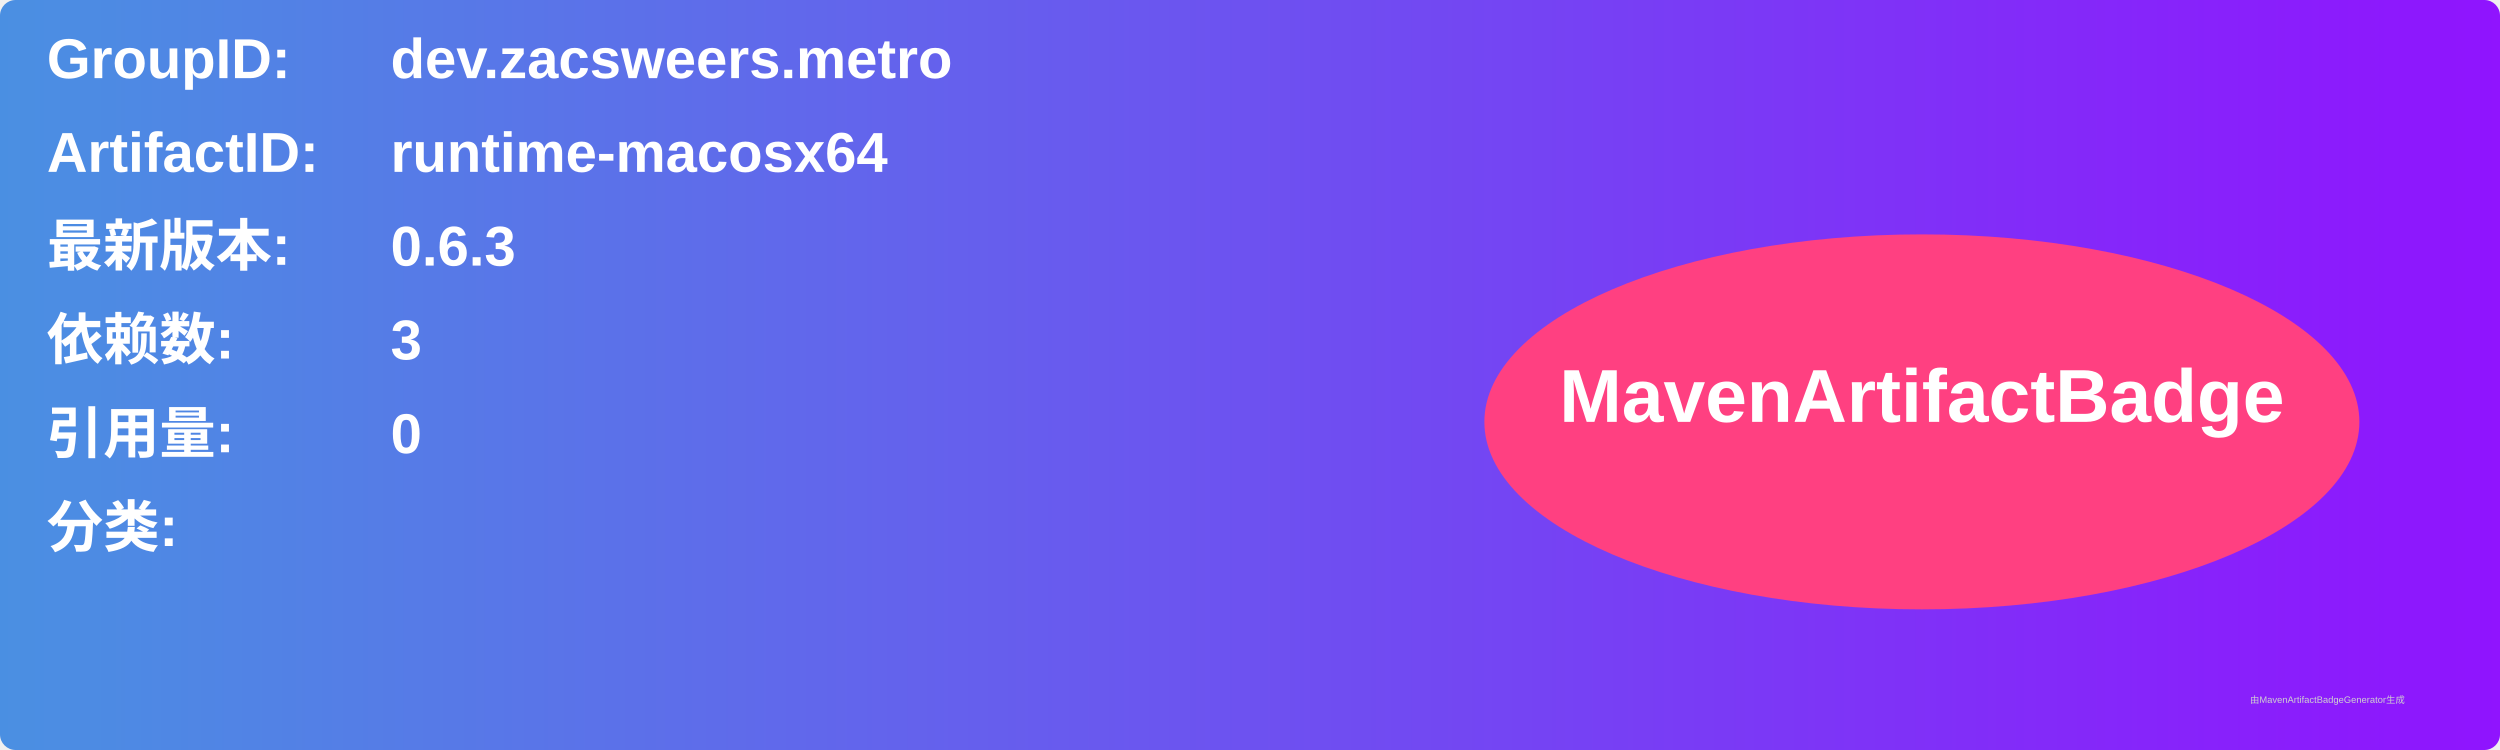
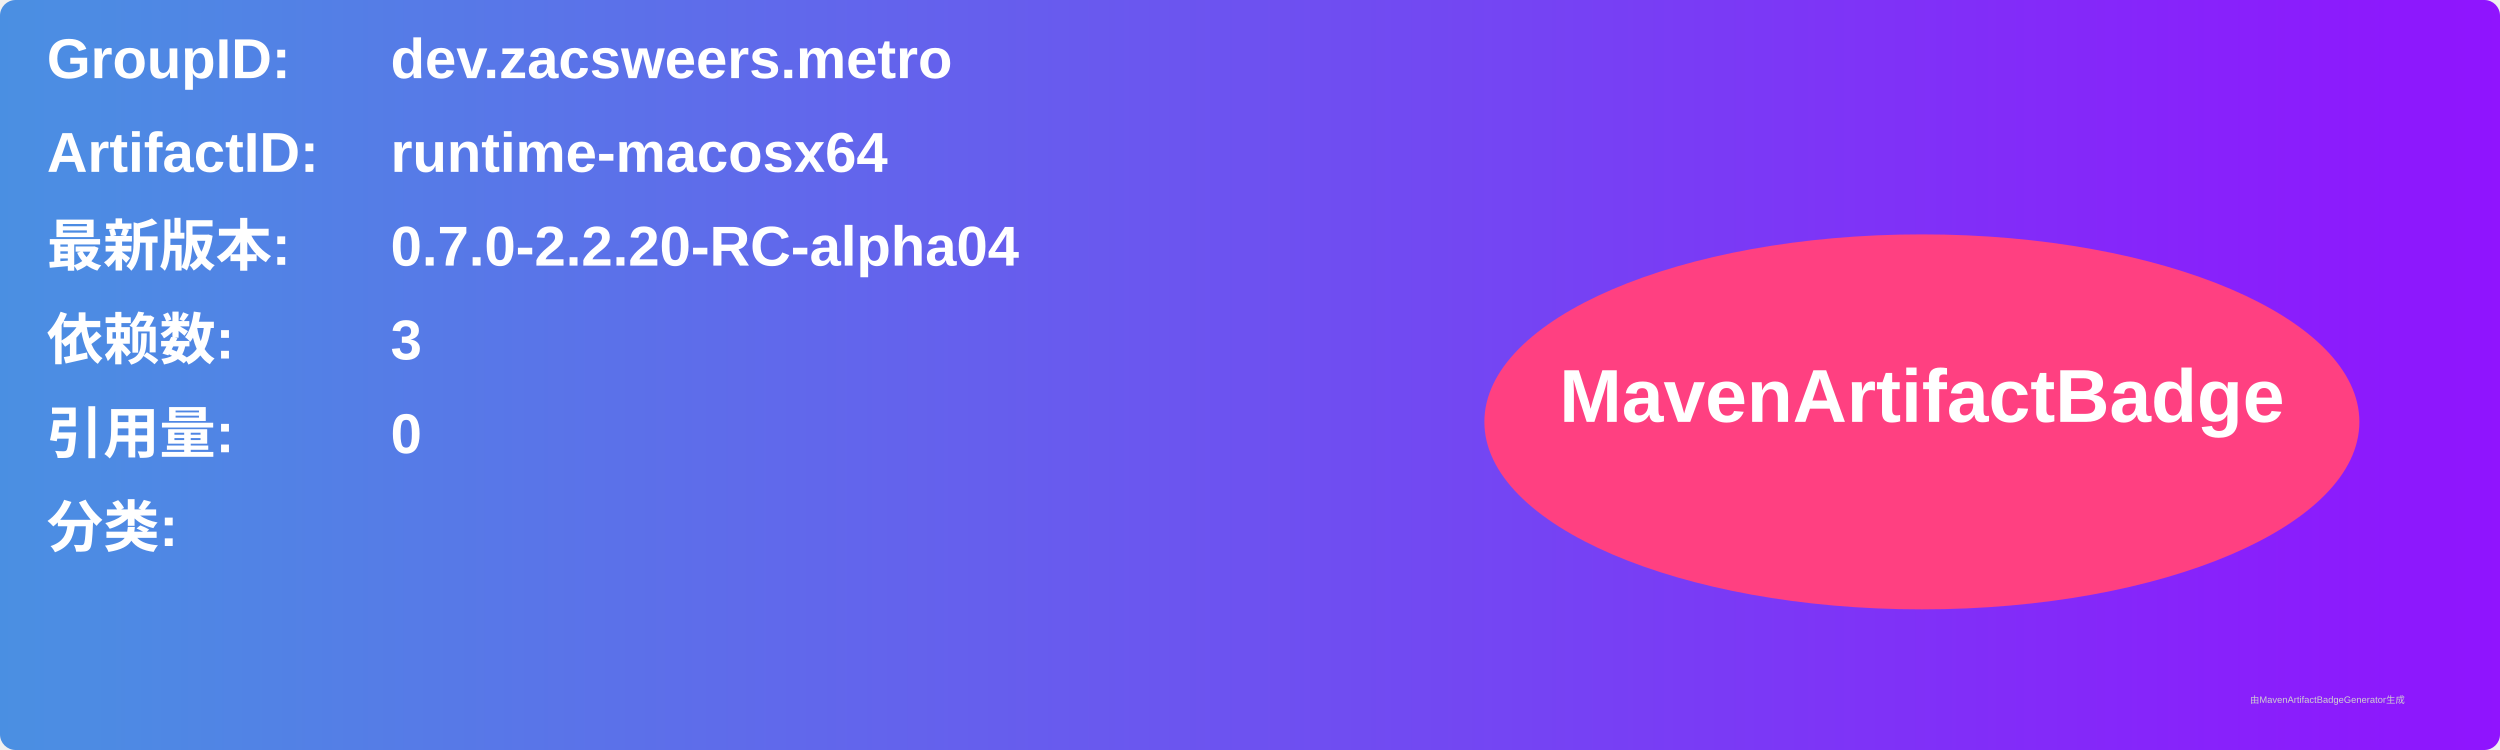
<svg xmlns="http://www.w3.org/2000/svg" width="800" height="240" viewBox="0 0 800 240">
  <linearGradient id="grad" x1="0%" y1="0%" x2="100%" y2="0%">
    <stop offset="0%" stop-color="#4a90e2" />
    <stop offset="100%" stop-color="#9013fe" />
  </linearGradient>
  <rect width="100%" height="100%" rx="5" ry="5" fill="url(#grad)" />
  <g transform="translate(15, 15)">
    <text x="0" y="10" font-family="Arial" font-size="18" fill="white" font-weight="bold" width="260">GroupID:</text>
    <text x="110" y="10" font-family="Arial" font-size="18" fill="white" font-weight="bold" width="460">dev.zacsweers.metro</text>
    <text x="0" y="40" font-family="Arial" font-size="18" fill="white" font-weight="bold" width="260">ArtifactID:</text>
    <text x="110" y="40" font-family="Arial" font-size="18" fill="white" font-weight="bold" width="460">runtime-macosx64</text>
    <text x="0" y="70" font-family="Arial" font-size="18" fill="white" font-weight="bold">最新版本:</text>
    <text x="110" y="70" font-family="Arial" font-size="18" fill="white" font-weight="bold">
-       <tspan font-weight="bold">0.6.3</tspan>
+       <tspan font-weight="bold">0.7.0-2.2.20-RC-alpha04</tspan>
    </text>
    <text x="0" y="100" font-family="Arial" font-size="18" fill="white" font-weight="bold">依赖数: </text>
    <text x="110" y="100" font-family="Arial" font-size="18" fill="white">
      <tspan font-weight="bold">3</tspan>
    </text>
    <text x="0" y="130" font-family="Arial" font-size="18" fill="white" font-weight="bold">引用量: </text>
    <text x="110" y="130" font-family="Arial" font-size="18" fill="white">
      <tspan font-weight="bold">0</tspan>
    </text>
    <text x="0" y="160" font-family="Arial" font-size="18" fill="white" font-weight="bold">分类:</text>
    <text x="10" y="190" font-family="Arial" font-size="10" fill="white">
      <tspan font-weight="bold" />
    </text>
    <ellipse cx="600" cy="120" rx="140" ry="60" fill="#ff4081" />
    <text x="600" y="120" text-anchor="middle" font-family="Arial" font-size="24" fill="white" font-weight="bold">MavenArtifactBadge</text>
  </g>
  <text x="720" y="225" font-family="Arial" font-size="3" fill="#d0d0d0">由MavenArtifactBadgeGenerator生成</text>
</svg>
